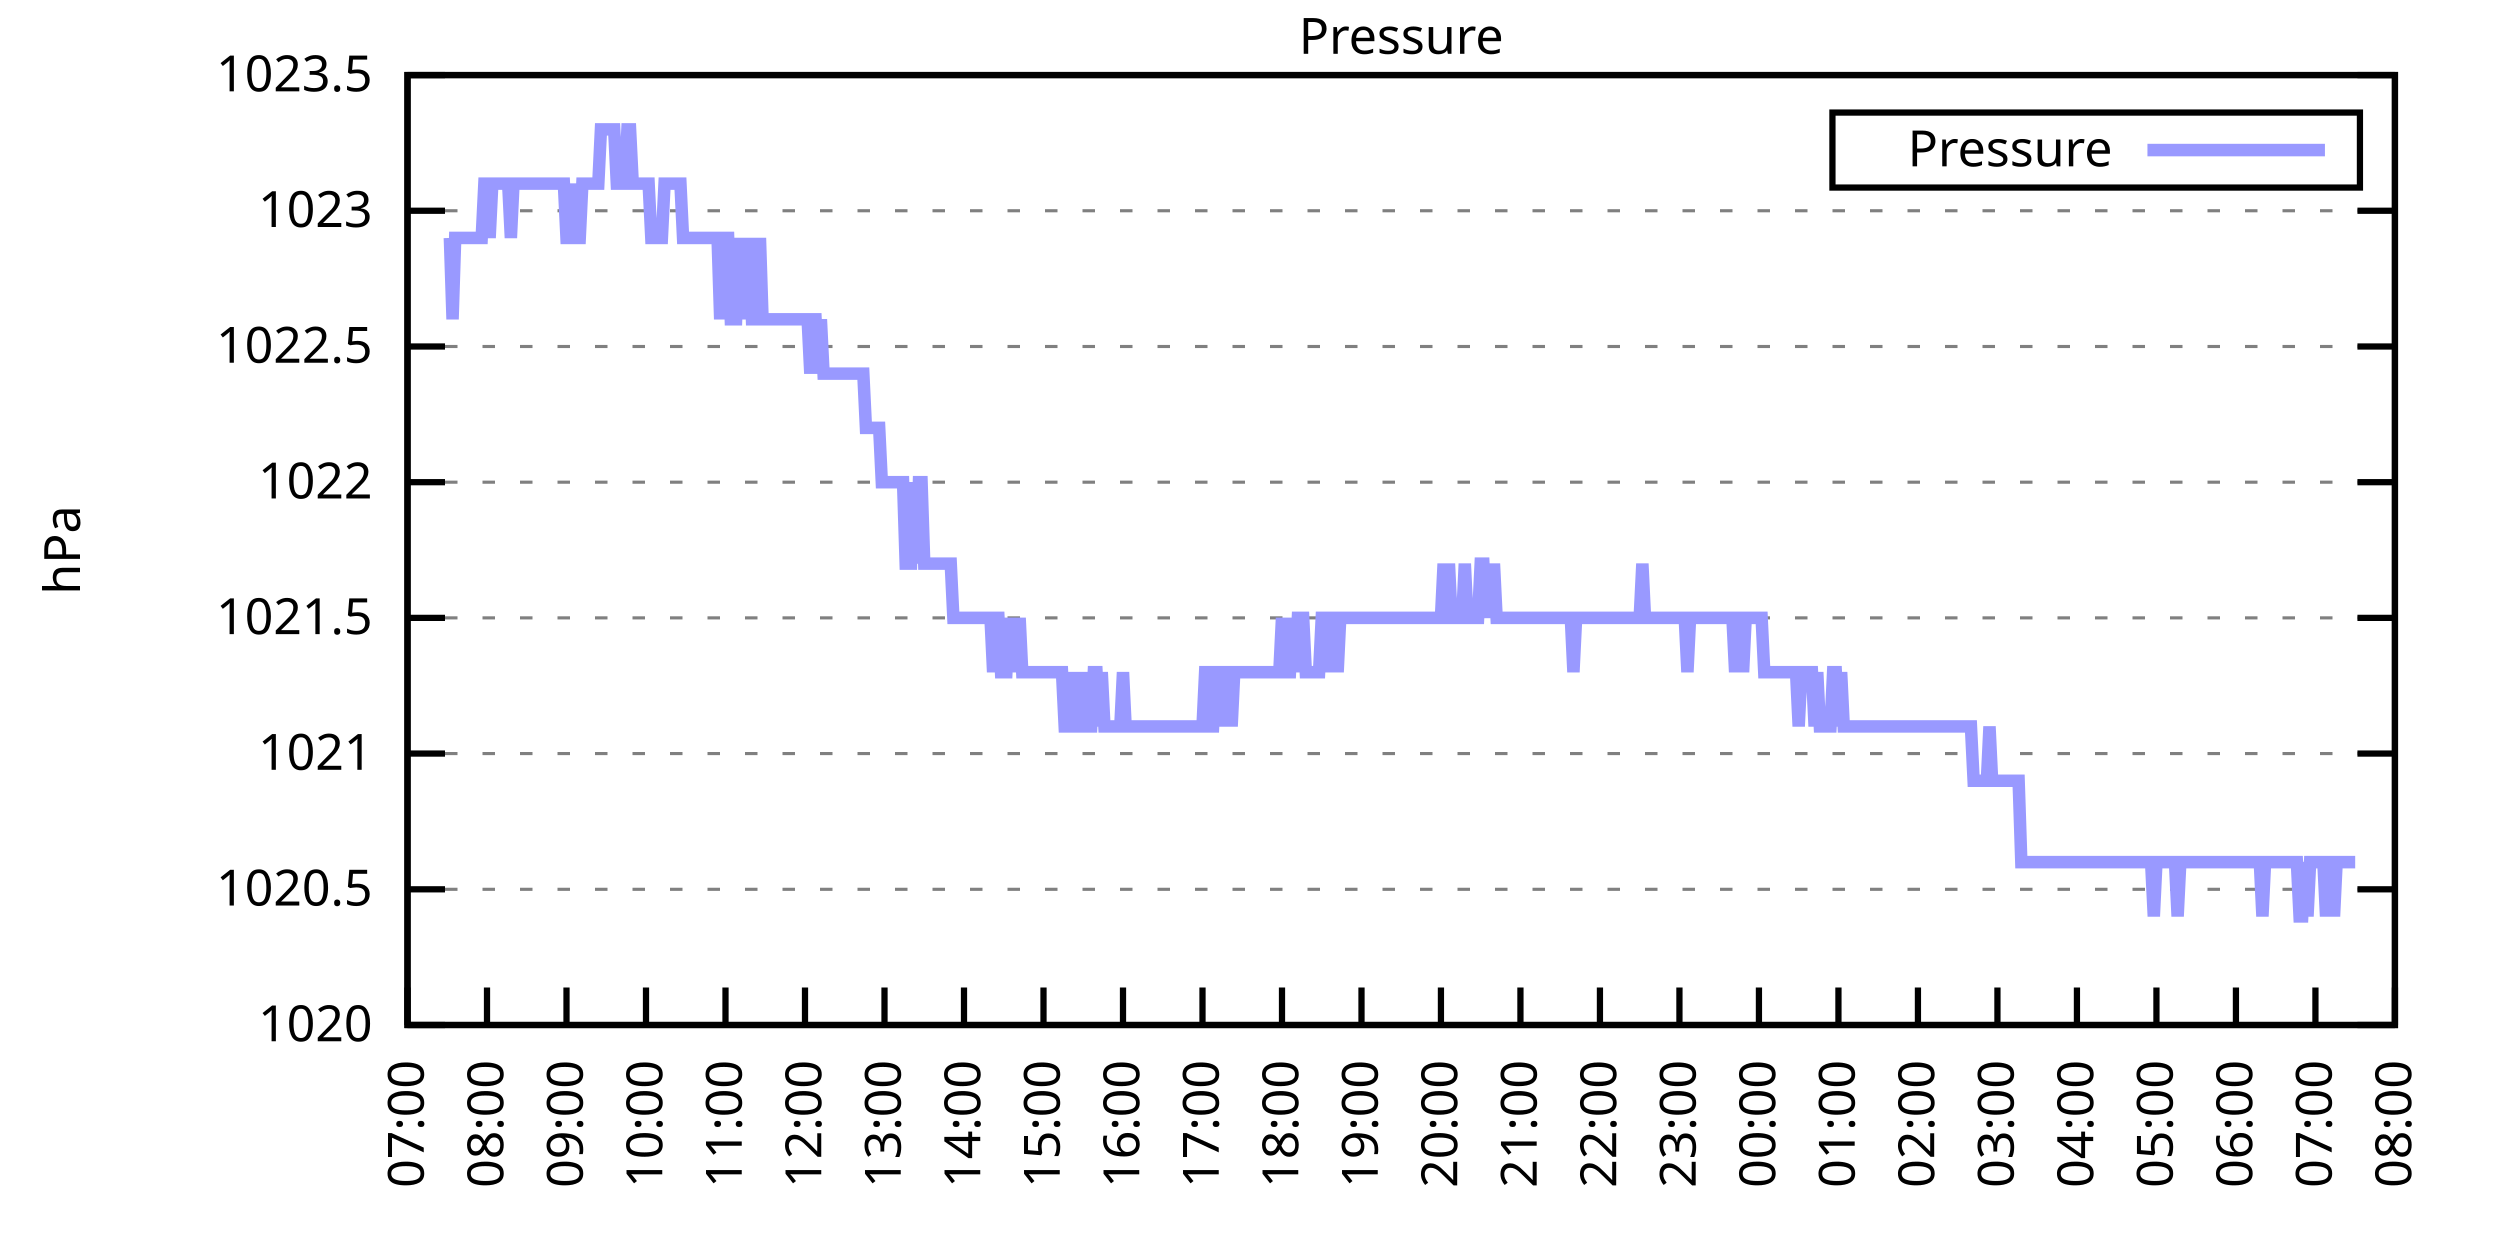
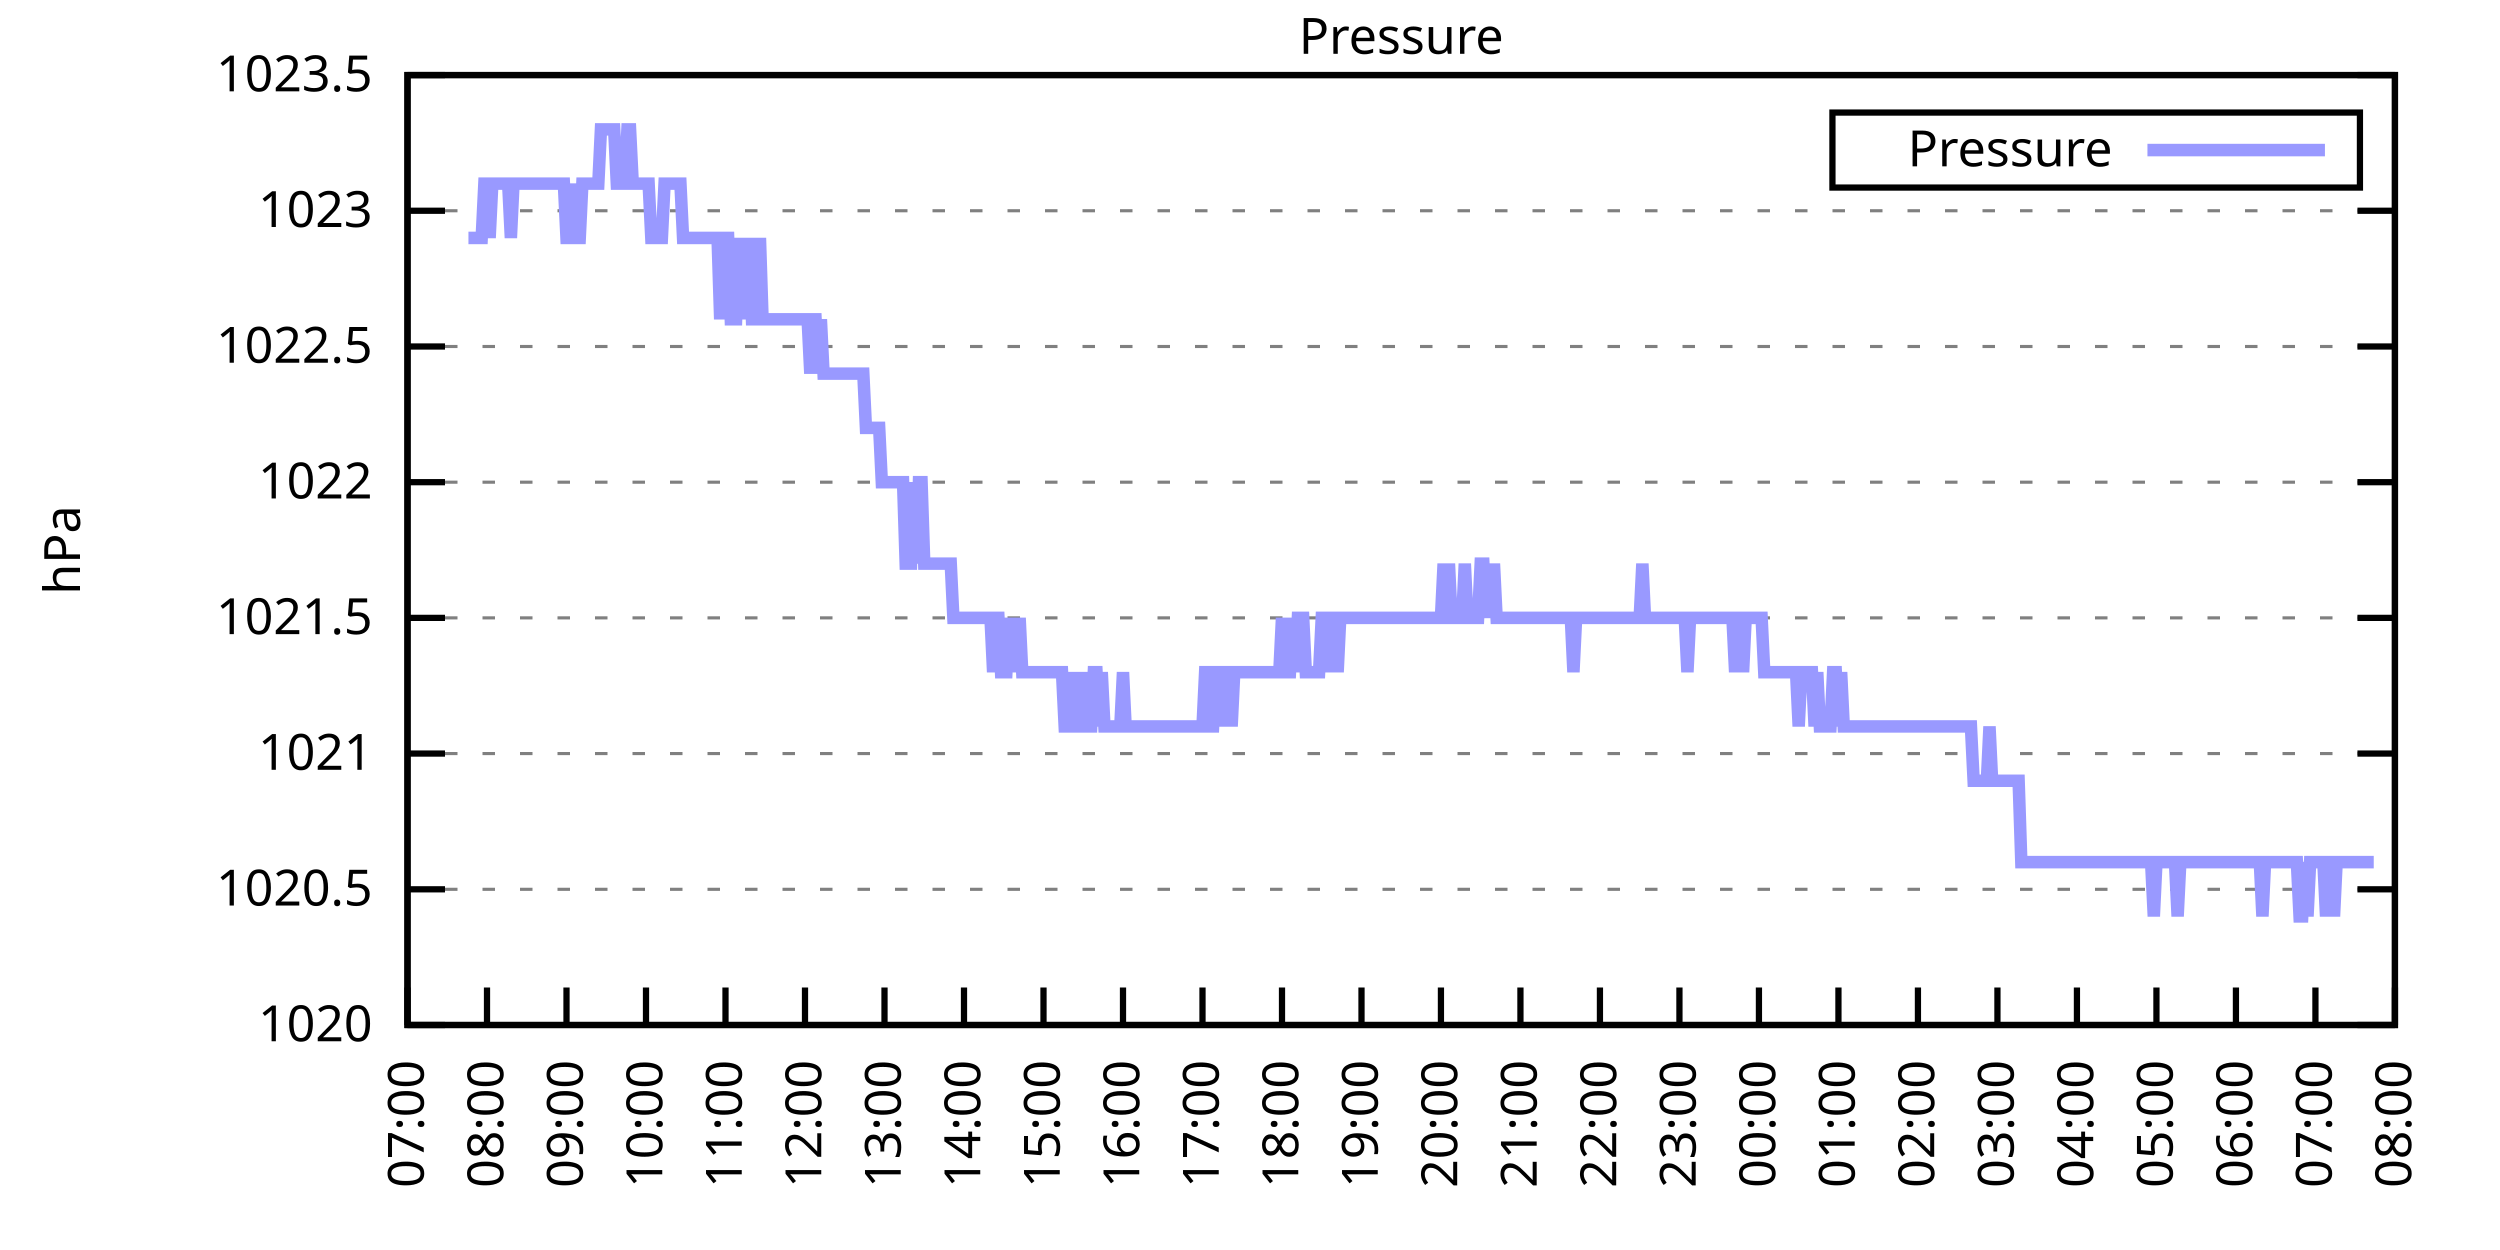
<svg xmlns="http://www.w3.org/2000/svg" xmlns:xlink="http://www.w3.org/1999/xlink" width="400" height="200" viewBox="0 0 400 200">
  <g id="gnuplot_canvas">
    <rect x="0" y="0" width="400" height="200" fill="none" />
    <defs>
      <circle id="gpDot" r="0.5" stroke-width="0.5" stroke="currentColor" />
      <path id="gpPt0" stroke-width="0.333" stroke="currentColor" d="M-1,0 h2 M0,-1 v2" />
      <path id="gpPt1" stroke-width="0.333" stroke="currentColor" d="M-1,-1 L1,1 M1,-1 L-1,1" />
      <path id="gpPt2" stroke-width="0.333" stroke="currentColor" d="M-1,0 L1,0 M0,-1 L0,1 M-1,-1 L1,1 M-1,1 L1,-1" />
      <rect id="gpPt3" stroke-width="0.333" stroke="currentColor" x="-1" y="-1" width="2" height="2" />
      <rect id="gpPt4" stroke-width="0.333" stroke="currentColor" fill="currentColor" x="-1" y="-1" width="2" height="2" />
      <circle id="gpPt5" stroke-width="0.333" stroke="currentColor" cx="0" cy="0" r="1" />
      <use xlink:href="#gpPt5" id="gpPt6" fill="currentColor" stroke="none" />
      <path id="gpPt7" stroke-width="0.333" stroke="currentColor" d="M0,-1.33 L-1.33,0.67 L1.33,0.67 z" />
      <use xlink:href="#gpPt7" id="gpPt8" fill="currentColor" stroke="none" />
      <use xlink:href="#gpPt7" id="gpPt9" stroke="currentColor" transform="rotate(180)" />
      <use xlink:href="#gpPt9" id="gpPt10" fill="currentColor" stroke="none" />
      <use xlink:href="#gpPt3" id="gpPt11" stroke="currentColor" transform="rotate(45)" />
      <use xlink:href="#gpPt11" id="gpPt12" fill="currentColor" stroke="none" />
      <path id="gpPt13" stroke-width="0.333" stroke="currentColor" d="M0,1.330 L1.265,0.411 L0.782,-1.067 L-0.782,-1.076 L-1.265,0.411 z" />
      <use xlink:href="#gpPt13" id="gpPt14" fill="currentColor" stroke="none" />
      <filter id="textbox" filterUnits="objectBoundingBox" x="0" y="0" height="1" width="1">
        <feFlood flood-color="white" flood-opacity="1" result="bgnd" />
        <feComposite in="SourceGraphic" in2="bgnd" operator="atop" />
      </filter>
      <filter id="greybox" filterUnits="objectBoundingBox" x="0" y="0" height="1" width="1">
        <feFlood flood-color="lightgrey" flood-opacity="1" result="grey" />
        <feComposite in="SourceGraphic" in2="grey" operator="atop" />
      </filter>
    </defs>
    <g fill="none" color="white" stroke="currentColor" stroke-width="1.00" stroke-linecap="butt" stroke-linejoin="miter">
</g>
    <g fill="none" color="black" stroke="currentColor" stroke-width="1.00" stroke-linecap="butt" stroke-linejoin="miter">
      <g stroke="none" shape-rendering="crispEdges">
        <polygon fill="rgb(255, 255, 255)" points="65.20,164.00 383.18,164.00 383.18,12.02 65.20,12.02 " />
      </g>
    </g>
    <g fill="none" color="black" stroke="currentColor" stroke-width="1.00" stroke-linecap="butt" stroke-linejoin="miter">
</g>
    <g fill="none" color="black" stroke="black" stroke-width="0.50" stroke-linecap="butt" stroke-linejoin="miter">
</g>
    <g fill="none" color="gray" stroke="currentColor" stroke-width="0.50" stroke-linecap="butt" stroke-linejoin="miter">
      <path stroke="gray" stroke-dasharray="2,4" class="gridline" d="M65.20,164.00 L383.19,164.00  " />
    </g>
    <g fill="none" color="gray" stroke="gray" stroke-width="1.00" stroke-linecap="butt" stroke-linejoin="miter">
</g>
    <g fill="none" color="black" stroke="currentColor" stroke-width="1.00" stroke-linecap="butt" stroke-linejoin="miter">
      <path stroke="black" d="M65.20,164.00 L71.20,164.00 M383.19,164.00 L377.19,164.00  " />
      <g transform="translate(59.60,166.60)" stroke="none" fill="black" font-family="Sans" font-size="8.00" text-anchor="end">
        <text>
          <tspan font-family="Sans"> 1020</tspan>
        </text>
      </g>
    </g>
    <g fill="none" color="black" stroke="currentColor" stroke-width="1.00" stroke-linecap="butt" stroke-linejoin="miter">
</g>
    <g fill="none" color="black" stroke="black" stroke-width="0.50" stroke-linecap="butt" stroke-linejoin="miter">
</g>
    <g fill="none" color="gray" stroke="currentColor" stroke-width="0.50" stroke-linecap="butt" stroke-linejoin="miter">
      <path stroke="gray" stroke-dasharray="2,4" class="gridline" d="M65.20,142.29 L383.19,142.29  " />
    </g>
    <g fill="none" color="gray" stroke="gray" stroke-width="1.00" stroke-linecap="butt" stroke-linejoin="miter">
</g>
    <g fill="none" color="black" stroke="currentColor" stroke-width="1.00" stroke-linecap="butt" stroke-linejoin="miter">
      <path stroke="black" d="M65.20,142.29 L71.20,142.29 M383.19,142.29 L377.19,142.29  " />
      <g transform="translate(59.60,144.89)" stroke="none" fill="black" font-family="Sans" font-size="8.00" text-anchor="end">
        <text>
          <tspan font-family="Sans"> 1020.5</tspan>
        </text>
      </g>
    </g>
    <g fill="none" color="black" stroke="currentColor" stroke-width="1.00" stroke-linecap="butt" stroke-linejoin="miter">
</g>
    <g fill="none" color="black" stroke="black" stroke-width="0.50" stroke-linecap="butt" stroke-linejoin="miter">
</g>
    <g fill="none" color="gray" stroke="currentColor" stroke-width="0.50" stroke-linecap="butt" stroke-linejoin="miter">
      <path stroke="gray" stroke-dasharray="2,4" class="gridline" d="M65.20,120.57 L383.19,120.57  " />
    </g>
    <g fill="none" color="gray" stroke="gray" stroke-width="1.00" stroke-linecap="butt" stroke-linejoin="miter">
</g>
    <g fill="none" color="black" stroke="currentColor" stroke-width="1.00" stroke-linecap="butt" stroke-linejoin="miter">
      <path stroke="black" d="M65.20,120.57 L71.20,120.57 M383.19,120.57 L377.19,120.57  " />
      <g transform="translate(59.60,123.17)" stroke="none" fill="black" font-family="Sans" font-size="8.00" text-anchor="end">
        <text>
          <tspan font-family="Sans"> 1021</tspan>
        </text>
      </g>
    </g>
    <g fill="none" color="black" stroke="currentColor" stroke-width="1.00" stroke-linecap="butt" stroke-linejoin="miter">
</g>
    <g fill="none" color="black" stroke="black" stroke-width="0.50" stroke-linecap="butt" stroke-linejoin="miter">
</g>
    <g fill="none" color="gray" stroke="currentColor" stroke-width="0.50" stroke-linecap="butt" stroke-linejoin="miter">
      <path stroke="gray" stroke-dasharray="2,4" class="gridline" d="M65.20,98.86 L383.19,98.86  " />
    </g>
    <g fill="none" color="gray" stroke="gray" stroke-width="1.00" stroke-linecap="butt" stroke-linejoin="miter">
</g>
    <g fill="none" color="black" stroke="currentColor" stroke-width="1.00" stroke-linecap="butt" stroke-linejoin="miter">
      <path stroke="black" d="M65.20,98.86 L71.20,98.86 M383.19,98.86 L377.19,98.86  " />
      <g transform="translate(59.60,101.46)" stroke="none" fill="black" font-family="Sans" font-size="8.00" text-anchor="end">
        <text>
          <tspan font-family="Sans"> 1021.5</tspan>
        </text>
      </g>
    </g>
    <g fill="none" color="black" stroke="currentColor" stroke-width="1.00" stroke-linecap="butt" stroke-linejoin="miter">
</g>
    <g fill="none" color="black" stroke="black" stroke-width="0.50" stroke-linecap="butt" stroke-linejoin="miter">
</g>
    <g fill="none" color="gray" stroke="currentColor" stroke-width="0.50" stroke-linecap="butt" stroke-linejoin="miter">
      <path stroke="gray" stroke-dasharray="2,4" class="gridline" d="M65.20,77.15 L383.19,77.15  " />
    </g>
    <g fill="none" color="gray" stroke="gray" stroke-width="1.00" stroke-linecap="butt" stroke-linejoin="miter">
</g>
    <g fill="none" color="black" stroke="currentColor" stroke-width="1.00" stroke-linecap="butt" stroke-linejoin="miter">
      <path stroke="black" d="M65.20,77.15 L71.20,77.15 M383.19,77.15 L377.19,77.15  " />
      <g transform="translate(59.60,79.75)" stroke="none" fill="black" font-family="Sans" font-size="8.00" text-anchor="end">
        <text>
          <tspan font-family="Sans"> 1022</tspan>
        </text>
      </g>
    </g>
    <g fill="none" color="black" stroke="currentColor" stroke-width="1.00" stroke-linecap="butt" stroke-linejoin="miter">
</g>
    <g fill="none" color="black" stroke="black" stroke-width="0.50" stroke-linecap="butt" stroke-linejoin="miter">
</g>
    <g fill="none" color="gray" stroke="currentColor" stroke-width="0.50" stroke-linecap="butt" stroke-linejoin="miter">
      <path stroke="gray" stroke-dasharray="2,4" class="gridline" d="M65.20,55.44 L383.19,55.44  " />
    </g>
    <g fill="none" color="gray" stroke="gray" stroke-width="1.00" stroke-linecap="butt" stroke-linejoin="miter">
</g>
    <g fill="none" color="black" stroke="currentColor" stroke-width="1.00" stroke-linecap="butt" stroke-linejoin="miter">
      <path stroke="black" d="M65.20,55.44 L71.20,55.44 M383.19,55.44 L377.19,55.44  " />
      <g transform="translate(59.60,58.04)" stroke="none" fill="black" font-family="Sans" font-size="8.00" text-anchor="end">
        <text>
          <tspan font-family="Sans"> 1022.5</tspan>
        </text>
      </g>
    </g>
    <g fill="none" color="black" stroke="currentColor" stroke-width="1.00" stroke-linecap="butt" stroke-linejoin="miter">
</g>
    <g fill="none" color="black" stroke="black" stroke-width="0.50" stroke-linecap="butt" stroke-linejoin="miter">
</g>
    <g fill="none" color="gray" stroke="currentColor" stroke-width="0.50" stroke-linecap="butt" stroke-linejoin="miter">
      <path stroke="gray" stroke-dasharray="2,4" class="gridline" d="M65.20,33.72 L383.19,33.72  " />
    </g>
    <g fill="none" color="gray" stroke="gray" stroke-width="1.00" stroke-linecap="butt" stroke-linejoin="miter">
</g>
    <g fill="none" color="black" stroke="currentColor" stroke-width="1.00" stroke-linecap="butt" stroke-linejoin="miter">
      <path stroke="black" d="M65.20,33.72 L71.20,33.72 M383.19,33.72 L377.19,33.72  " />
      <g transform="translate(59.60,36.32)" stroke="none" fill="black" font-family="Sans" font-size="8.00" text-anchor="end">
        <text>
          <tspan font-family="Sans"> 1023</tspan>
        </text>
      </g>
    </g>
    <g fill="none" color="black" stroke="currentColor" stroke-width="1.00" stroke-linecap="butt" stroke-linejoin="miter">
</g>
    <g fill="none" color="black" stroke="black" stroke-width="0.50" stroke-linecap="butt" stroke-linejoin="miter">
</g>
    <g fill="none" color="gray" stroke="currentColor" stroke-width="0.50" stroke-linecap="butt" stroke-linejoin="miter">
      <path stroke="gray" stroke-dasharray="2,4" class="gridline" d="M65.20,12.01 L383.19,12.01  " />
    </g>
    <g fill="none" color="gray" stroke="gray" stroke-width="1.00" stroke-linecap="butt" stroke-linejoin="miter">
</g>
    <g fill="none" color="black" stroke="currentColor" stroke-width="1.00" stroke-linecap="butt" stroke-linejoin="miter">
      <path stroke="black" d="M65.20,12.01 L71.20,12.01 M383.19,12.01 L377.19,12.01  " />
      <g transform="translate(59.60,14.61)" stroke="none" fill="black" font-family="Sans" font-size="8.00" text-anchor="end">
        <text>
          <tspan font-family="Sans"> 1023.5</tspan>
        </text>
      </g>
    </g>
    <g fill="none" color="black" stroke="currentColor" stroke-width="1.00" stroke-linecap="butt" stroke-linejoin="miter">
      <path stroke="black" d="M65.20,164.00 L65.20,158.00  " />
      <g transform="translate(67.80,169.60) rotate(270.00)" stroke="none" fill="black" font-family="Sans" font-size="8.00" text-anchor="end">
        <text>
          <tspan font-family="Sans">07:00</tspan>
        </text>
      </g>
    </g>
    <g fill="none" color="black" stroke="currentColor" stroke-width="1.00" stroke-linecap="butt" stroke-linejoin="miter">
      <path stroke="black" d="M77.92,164.00 L77.92,158.00  " />
      <g transform="translate(80.52,169.60) rotate(270.00)" stroke="none" fill="black" font-family="Sans" font-size="8.00" text-anchor="end">
        <text>
          <tspan font-family="Sans">08:00</tspan>
        </text>
      </g>
    </g>
    <g fill="none" color="black" stroke="currentColor" stroke-width="1.00" stroke-linecap="butt" stroke-linejoin="miter">
      <path stroke="black" d="M90.64,164.00 L90.64,158.00  " />
      <g transform="translate(93.24,169.60) rotate(270.00)" stroke="none" fill="black" font-family="Sans" font-size="8.00" text-anchor="end">
        <text>
          <tspan font-family="Sans">09:00</tspan>
        </text>
      </g>
    </g>
    <g fill="none" color="black" stroke="currentColor" stroke-width="1.00" stroke-linecap="butt" stroke-linejoin="miter">
      <path stroke="black" d="M103.36,164.00 L103.36,158.00  " />
      <g transform="translate(105.96,169.60) rotate(270.00)" stroke="none" fill="black" font-family="Sans" font-size="8.00" text-anchor="end">
        <text>
          <tspan font-family="Sans">10:00</tspan>
        </text>
      </g>
    </g>
    <g fill="none" color="black" stroke="currentColor" stroke-width="1.00" stroke-linecap="butt" stroke-linejoin="miter">
      <path stroke="black" d="M116.08,164.00 L116.08,158.00  " />
      <g transform="translate(118.68,169.60) rotate(270.00)" stroke="none" fill="black" font-family="Sans" font-size="8.00" text-anchor="end">
        <text>
          <tspan font-family="Sans">11:00</tspan>
        </text>
      </g>
    </g>
    <g fill="none" color="black" stroke="currentColor" stroke-width="1.00" stroke-linecap="butt" stroke-linejoin="miter">
      <path stroke="black" d="M128.80,164.00 L128.80,158.00  " />
      <g transform="translate(131.40,169.60) rotate(270.00)" stroke="none" fill="black" font-family="Sans" font-size="8.00" text-anchor="end">
        <text>
          <tspan font-family="Sans">12:00</tspan>
        </text>
      </g>
    </g>
    <g fill="none" color="black" stroke="currentColor" stroke-width="1.00" stroke-linecap="butt" stroke-linejoin="miter">
      <path stroke="black" d="M141.52,164.00 L141.52,158.00  " />
      <g transform="translate(144.12,169.60) rotate(270.00)" stroke="none" fill="black" font-family="Sans" font-size="8.00" text-anchor="end">
        <text>
          <tspan font-family="Sans">13:00</tspan>
        </text>
      </g>
    </g>
    <g fill="none" color="black" stroke="currentColor" stroke-width="1.00" stroke-linecap="butt" stroke-linejoin="miter">
      <path stroke="black" d="M154.24,164.00 L154.24,158.00  " />
      <g transform="translate(156.84,169.60) rotate(270.00)" stroke="none" fill="black" font-family="Sans" font-size="8.00" text-anchor="end">
        <text>
          <tspan font-family="Sans">14:00</tspan>
        </text>
      </g>
    </g>
    <g fill="none" color="black" stroke="currentColor" stroke-width="1.00" stroke-linecap="butt" stroke-linejoin="miter">
      <path stroke="black" d="M166.96,164.00 L166.96,158.00  " />
      <g transform="translate(169.56,169.60) rotate(270.00)" stroke="none" fill="black" font-family="Sans" font-size="8.00" text-anchor="end">
        <text>
          <tspan font-family="Sans">15:00</tspan>
        </text>
      </g>
    </g>
    <g fill="none" color="black" stroke="currentColor" stroke-width="1.00" stroke-linecap="butt" stroke-linejoin="miter">
      <path stroke="black" d="M179.68,164.00 L179.68,158.00  " />
      <g transform="translate(182.28,169.60) rotate(270.00)" stroke="none" fill="black" font-family="Sans" font-size="8.00" text-anchor="end">
        <text>
          <tspan font-family="Sans">16:00</tspan>
        </text>
      </g>
    </g>
    <g fill="none" color="black" stroke="currentColor" stroke-width="1.00" stroke-linecap="butt" stroke-linejoin="miter">
      <path stroke="black" d="M192.40,164.00 L192.40,158.00  " />
      <g transform="translate(195.00,169.60) rotate(270.00)" stroke="none" fill="black" font-family="Sans" font-size="8.00" text-anchor="end">
        <text>
          <tspan font-family="Sans">17:00</tspan>
        </text>
      </g>
    </g>
    <g fill="none" color="black" stroke="currentColor" stroke-width="1.00" stroke-linecap="butt" stroke-linejoin="miter">
      <path stroke="black" d="M205.12,164.00 L205.12,158.00  " />
      <g transform="translate(207.72,169.60) rotate(270.00)" stroke="none" fill="black" font-family="Sans" font-size="8.00" text-anchor="end">
        <text>
          <tspan font-family="Sans">18:00</tspan>
        </text>
      </g>
    </g>
    <g fill="none" color="black" stroke="currentColor" stroke-width="1.00" stroke-linecap="butt" stroke-linejoin="miter">
      <path stroke="black" d="M217.84,164.00 L217.84,158.00  " />
      <g transform="translate(220.44,169.60) rotate(270.00)" stroke="none" fill="black" font-family="Sans" font-size="8.00" text-anchor="end">
        <text>
          <tspan font-family="Sans">19:00</tspan>
        </text>
      </g>
    </g>
    <g fill="none" color="black" stroke="currentColor" stroke-width="1.00" stroke-linecap="butt" stroke-linejoin="miter">
      <path stroke="black" d="M230.55,164.00 L230.55,158.00  " />
      <g transform="translate(233.15,169.60) rotate(270.00)" stroke="none" fill="black" font-family="Sans" font-size="8.00" text-anchor="end">
        <text>
          <tspan font-family="Sans">20:00</tspan>
        </text>
      </g>
    </g>
    <g fill="none" color="black" stroke="currentColor" stroke-width="1.00" stroke-linecap="butt" stroke-linejoin="miter">
      <path stroke="black" d="M243.27,164.00 L243.27,158.00  " />
      <g transform="translate(245.87,169.60) rotate(270.00)" stroke="none" fill="black" font-family="Sans" font-size="8.00" text-anchor="end">
        <text>
          <tspan font-family="Sans">21:00</tspan>
        </text>
      </g>
    </g>
    <g fill="none" color="black" stroke="currentColor" stroke-width="1.00" stroke-linecap="butt" stroke-linejoin="miter">
      <path stroke="black" d="M255.99,164.00 L255.99,158.00  " />
      <g transform="translate(258.59,169.60) rotate(270.00)" stroke="none" fill="black" font-family="Sans" font-size="8.00" text-anchor="end">
        <text>
          <tspan font-family="Sans">22:00</tspan>
        </text>
      </g>
    </g>
    <g fill="none" color="black" stroke="currentColor" stroke-width="1.00" stroke-linecap="butt" stroke-linejoin="miter">
      <path stroke="black" d="M268.71,164.00 L268.71,158.00  " />
      <g transform="translate(271.31,169.60) rotate(270.00)" stroke="none" fill="black" font-family="Sans" font-size="8.00" text-anchor="end">
        <text>
          <tspan font-family="Sans">23:00</tspan>
        </text>
      </g>
    </g>
    <g fill="none" color="black" stroke="currentColor" stroke-width="1.00" stroke-linecap="butt" stroke-linejoin="miter">
      <path stroke="black" d="M281.43,164.00 L281.43,158.00  " />
      <g transform="translate(284.03,169.60) rotate(270.00)" stroke="none" fill="black" font-family="Sans" font-size="8.00" text-anchor="end">
        <text>
          <tspan font-family="Sans">00:00</tspan>
        </text>
      </g>
    </g>
    <g fill="none" color="black" stroke="currentColor" stroke-width="1.00" stroke-linecap="butt" stroke-linejoin="miter">
      <path stroke="black" d="M294.15,164.00 L294.15,158.00  " />
      <g transform="translate(296.75,169.60) rotate(270.00)" stroke="none" fill="black" font-family="Sans" font-size="8.00" text-anchor="end">
        <text>
          <tspan font-family="Sans">01:00</tspan>
        </text>
      </g>
    </g>
    <g fill="none" color="black" stroke="currentColor" stroke-width="1.00" stroke-linecap="butt" stroke-linejoin="miter">
      <path stroke="black" d="M306.87,164.00 L306.87,158.00  " />
      <g transform="translate(309.47,169.60) rotate(270.00)" stroke="none" fill="black" font-family="Sans" font-size="8.00" text-anchor="end">
        <text>
          <tspan font-family="Sans">02:00</tspan>
        </text>
      </g>
    </g>
    <g fill="none" color="black" stroke="currentColor" stroke-width="1.00" stroke-linecap="butt" stroke-linejoin="miter">
      <path stroke="black" d="M319.59,164.00 L319.59,158.00  " />
      <g transform="translate(322.19,169.60) rotate(270.00)" stroke="none" fill="black" font-family="Sans" font-size="8.00" text-anchor="end">
        <text>
          <tspan font-family="Sans">03:00</tspan>
        </text>
      </g>
    </g>
    <g fill="none" color="black" stroke="currentColor" stroke-width="1.00" stroke-linecap="butt" stroke-linejoin="miter">
      <path stroke="black" d="M332.31,164.00 L332.31,158.00  " />
      <g transform="translate(334.91,169.60) rotate(270.00)" stroke="none" fill="black" font-family="Sans" font-size="8.00" text-anchor="end">
        <text>
          <tspan font-family="Sans">04:00</tspan>
        </text>
      </g>
    </g>
    <g fill="none" color="black" stroke="currentColor" stroke-width="1.00" stroke-linecap="butt" stroke-linejoin="miter">
      <path stroke="black" d="M345.03,164.00 L345.03,158.00  " />
      <g transform="translate(347.63,169.60) rotate(270.00)" stroke="none" fill="black" font-family="Sans" font-size="8.00" text-anchor="end">
        <text>
          <tspan font-family="Sans">05:00</tspan>
        </text>
      </g>
    </g>
    <g fill="none" color="black" stroke="currentColor" stroke-width="1.00" stroke-linecap="butt" stroke-linejoin="miter">
      <path stroke="black" d="M357.75,164.00 L357.75,158.00  " />
      <g transform="translate(360.35,169.60) rotate(270.00)" stroke="none" fill="black" font-family="Sans" font-size="8.00" text-anchor="end">
        <text>
          <tspan font-family="Sans">06:00</tspan>
        </text>
      </g>
    </g>
    <g fill="none" color="black" stroke="currentColor" stroke-width="1.00" stroke-linecap="butt" stroke-linejoin="miter">
      <path stroke="black" d="M370.47,164.00 L370.47,158.00  " />
      <g transform="translate(373.07,169.60) rotate(270.00)" stroke="none" fill="black" font-family="Sans" font-size="8.00" text-anchor="end">
        <text>
          <tspan font-family="Sans">07:00</tspan>
        </text>
      </g>
    </g>
    <g fill="none" color="black" stroke="currentColor" stroke-width="1.00" stroke-linecap="butt" stroke-linejoin="miter">
      <path stroke="black" d="M383.19,164.00 L383.19,158.00  " />
      <g transform="translate(385.79,169.60) rotate(270.00)" stroke="none" fill="black" font-family="Sans" font-size="8.00" text-anchor="end">
        <text>
          <tspan font-family="Sans">08:00</tspan>
        </text>
      </g>
    </g>
    <g fill="none" color="black" stroke="currentColor" stroke-width="1.00" stroke-linecap="butt" stroke-linejoin="miter">
</g>
    <g fill="none" color="black" stroke="currentColor" stroke-width="1.00" stroke-linecap="butt" stroke-linejoin="miter">
      <path stroke="black" d="M65.20,12.01 L65.20,164.00 L383.19,164.00 L383.19,12.01 L65.20,12.01 Z  " />
    </g>
    <g fill="none" color="black" stroke="currentColor" stroke-width="1.00" stroke-linecap="butt" stroke-linejoin="miter">
</g>
    <g fill="none" color="black" stroke="currentColor" stroke-width="1.00" stroke-linecap="butt" stroke-linejoin="miter">
      <path stroke="black" d="M293.19,30.01 L293.19,18.01 L377.59,18.01 L377.59,30.01 L293.19,30.01 Z  " />
    </g>
    <g id="Pressure_plot_1">
      <g fill="none" color="white" stroke="black" stroke-width="2.00" stroke-linecap="butt" stroke-linejoin="miter">
</g>
      <g fill="none" color="black" stroke="currentColor" stroke-width="2.00" stroke-linecap="butt" stroke-linejoin="miter">
        <g transform="translate(337.99,26.61)" stroke="none" fill="black" font-family="Sans" font-size="8.00" text-anchor="end">
          <text>
            <tspan font-family="Sans">Pressure</tspan>
          </text>
        </g>
      </g>
      <g fill="none" color="black" stroke="currentColor" stroke-width="2.00" stroke-linecap="butt" stroke-linejoin="miter">
-         <path stroke="rgb(153, 153, 255)" d="M343.59,24.01 L371.99,24.01 M71.98,38.07 L72.41,51.09 L72.83,38.07 L73.26,38.07 L73.68,38.07 L74.10,38.07   L74.53,38.07 L74.95,38.07 L75.38,38.07 L75.80,38.07 L76.22,38.07 L76.65,38.07 L77.07,38.07 L77.50,29.38   L77.92,29.38 L78.34,38.07 L78.77,29.38 L79.19,29.38 L79.62,29.38 L80.04,29.38 L80.46,29.38 L80.89,29.38   L81.31,29.38 L81.74,38.07 L82.16,29.38 L82.58,29.38 L83.01,29.38 L83.43,29.38 L83.86,29.38 L84.28,29.38   L84.70,29.38 L85.13,29.38 L85.55,29.38 L85.98,29.38 L86.40,29.38 L86.82,29.38 L87.25,29.38 L87.67,29.38   L88.10,29.38 L88.52,29.38 L88.94,29.38 L89.37,29.38 L89.79,29.38 L90.22,29.38 L90.64,38.07 L91.06,38.07   L91.49,29.38 L91.91,38.07 L92.34,38.07 L92.76,38.07 L93.18,29.38 L93.61,29.38 L94.03,29.38 L94.46,29.38   L94.88,29.38 L95.30,29.38 L95.73,29.38 L96.15,20.70 L96.58,20.70 L97.00,20.70 L97.42,20.70 L97.85,20.70   L98.27,20.70 L98.69,29.38 L99.12,29.38 L99.54,29.38 L99.97,29.38 L100.39,20.70 L100.81,20.70 L101.24,29.38   L101.66,29.38 L102.09,29.38 L102.51,29.38 L102.93,29.38 L103.36,29.38 L103.78,29.38 L104.21,38.07 L104.63,38.07   L105.05,38.07 L105.48,38.07 L105.90,38.07 L106.33,29.38 L106.75,29.38 L107.17,29.38 L107.60,29.38 L108.02,29.38   L108.45,29.38 L108.87,29.38 L109.29,38.07 L109.72,38.07 L110.14,38.07 L110.57,38.07 L110.99,38.07 L111.41,38.07   L111.84,38.07 L112.26,38.07 L112.69,38.07 L113.11,38.07 L113.53,38.07 L113.96,38.07 L114.38,38.07 L114.81,38.07   L115.23,51.09 L115.65,38.07 L116.08,38.07 L116.50,38.07 L116.93,51.09 L117.35,51.09 L117.77,51.09 L118.20,38.07   L118.62,51.09 L119.05,38.07 L119.47,51.09 L119.89,38.07 L120.32,51.09 L120.74,51.09 L121.17,51.09 L121.59,38.07   L122.01,51.09 L122.44,51.09 L122.86,51.09 L123.29,51.09 L123.71,51.09 L124.13,51.09 L124.56,51.09 L124.98,51.09   L125.41,51.09 L125.83,51.09 L126.25,51.09 L126.68,51.09 L127.10,51.09 L127.53,51.09 L127.95,51.09 L128.37,51.09   L128.80,51.09 L129.22,51.09 L129.65,59.78 L130.07,51.09 L130.49,51.09 L130.92,59.78 L131.34,51.09 L131.77,59.78   L132.19,59.78 L132.61,59.78 L133.04,59.78 L133.46,59.78 L133.89,59.78 L134.31,59.78 L134.73,59.78 L135.16,59.78   L135.58,59.78 L136.01,59.78 L136.43,59.78 L136.85,59.78 L137.28,59.78 L137.70,59.78 L138.13,59.78 L138.55,68.46   L138.97,68.46 L139.40,68.46 L139.82,68.46 L140.25,68.46 L140.67,68.46 L141.09,77.15 L141.52,77.15 L141.94,77.15   L142.37,77.15 L142.79,77.15 L143.21,77.15 L143.64,77.15 L144.06,77.15 L144.49,77.15 L144.91,90.18 L145.33,90.18   L145.76,90.18 L146.18,77.15 L146.61,90.18 L147.03,77.15 L147.45,77.15 L147.88,90.18 L148.30,90.18 L148.73,90.18   L149.15,90.18 L149.57,90.18 L150.00,90.18 L150.42,90.18 L150.85,90.18 L151.27,90.18 L151.69,90.18 L152.12,90.18   L152.54,98.86 L152.97,98.86 L153.39,98.86 L153.81,98.86 L154.24,98.86 L154.66,98.86 L155.09,98.86 L155.51,98.86   L155.93,98.86 L156.36,98.86 L156.78,98.86 L157.21,98.86 L157.63,98.86 L158.05,98.86 L158.48,98.86 L158.90,107.55   L159.33,98.86 L159.75,98.86 L160.17,107.55 L160.60,107.55 L161.02,107.55 L161.44,98.86 L161.87,107.55 L162.29,98.86   L162.72,107.55 L163.14,98.86 L163.56,107.55 L163.99,107.55 L164.41,107.55 L164.84,107.55 L165.26,107.55 L165.68,107.55   L166.11,107.55 L166.53,107.55 L166.96,107.55 L167.38,107.55 L167.80,107.55 L168.23,107.55 L168.65,107.55 L169.08,107.55   L169.50,107.55 L169.92,107.55 L170.35,116.23 L170.77,116.23 L171.20,116.23 L171.62,107.55 L172.04,116.23 L172.47,107.55   L172.89,116.23 L173.32,116.23 L173.74,107.55 L174.16,116.23 L174.59,116.23 L175.01,107.55 L175.44,107.55 L175.86,116.23   L176.28,107.55 L176.71,116.23 L177.13,116.23 L177.56,116.23 L177.98,116.23 L178.40,116.23 L178.83,116.23 L179.25,116.23   L179.68,107.55 L180.10,116.23 L180.52,116.23 L180.95,116.23 L181.37,116.23 L181.80,116.23 L182.22,116.23 L182.64,116.23   L183.07,116.23 L183.49,116.23 L183.92,116.23 L184.34,116.23 L184.76,116.23 L185.19,116.23 L185.61,116.23 L186.04,116.23   L186.46,116.23 L186.88,116.23 L187.31,116.23 L187.73,116.23 L188.16,116.23 L188.58,116.23 L189.00,116.23 L189.43,116.23   L189.85,116.23 L190.28,116.23 L190.70,116.23 L191.12,116.23 L191.55,116.23 L191.97,116.23 L192.40,116.23 L192.82,107.55   L193.24,107.55 L193.67,116.23 L194.09,116.23 L194.52,107.55 L194.94,107.55 L195.36,116.23 L195.79,107.55 L196.21,107.55   L196.64,107.55 L197.06,116.23 L197.48,107.55 L197.91,107.55 L198.33,107.55 L198.76,107.55 L199.18,107.55 L199.60,107.55   L200.03,107.55 L200.45,107.55 L200.88,107.55 L201.30,107.55 L201.72,107.55 L202.15,107.55 L202.57,107.55 L203.00,107.55   L203.42,107.55 L203.84,107.55 L204.27,107.55 L204.69,107.55 L205.12,98.86 L205.54,107.55 L205.96,107.55 L206.39,107.55   L206.81,98.86 L207.24,107.55 L207.66,98.86 L208.08,98.86 L208.51,98.86 L208.93,107.55 L209.36,107.55 L209.78,107.55   L210.20,107.55 L210.63,107.55 L211.05,107.55 L211.48,98.86 L211.90,98.86 L212.32,107.55 L212.75,98.86 L213.17,98.86   L213.60,98.86 L214.02,107.55 L214.44,98.86 L214.87,98.86 L215.29,98.86 L215.72,98.86 L216.14,98.86 L216.56,98.86   L216.99,98.86 L217.41,98.86 L217.84,98.86 L218.26,98.86 L218.68,98.86 L219.11,98.86 L219.53,98.86 L219.96,98.86   L220.38,98.86 L220.80,98.86 L221.23,98.86 L221.65,98.86 L222.08,98.86 L222.50,98.86 L222.92,98.86 L223.35,98.86   L223.77,98.86 L224.20,98.86 L224.62,98.86 L225.04,98.86 L225.47,98.86 L225.89,98.86 L226.31,98.86 L226.74,98.86   L227.16,98.86 L227.59,98.86 L228.01,98.86 L228.43,98.86 L228.86,98.86 L229.28,98.86 L229.71,98.86 L230.13,98.86   L230.55,98.86 L230.98,90.18 L231.40,98.86 L231.83,90.18 L232.25,98.86 L232.67,98.86 L233.10,98.86 L233.52,98.86   L233.95,98.86 L234.37,90.18 L234.79,98.86 L235.22,98.86 L235.64,98.86 L236.07,98.86 L236.49,98.86 L236.91,90.18   L237.34,90.18 L237.76,98.86 L238.19,90.18 L238.61,98.86 L239.03,90.18 L239.46,98.86 L239.88,98.86 L240.31,98.86   L240.73,98.86 L241.15,98.86 L241.58,98.86 L242.00,98.86 L242.43,98.86 L242.85,98.86 L243.27,98.86 L243.70,98.86   L244.12,98.86 L244.55,98.86 L244.97,98.86 L245.39,98.86 L245.82,98.86 L246.24,98.86 L246.67,98.86 L247.09,98.86   L247.51,98.86 L247.94,98.86 L248.36,98.86 L248.79,98.86 L249.21,98.86 L249.63,98.86 L250.06,98.86 L250.48,98.86   L250.91,98.86 L251.33,98.86 L251.75,107.55 L252.18,98.86 L252.60,98.86 L253.03,98.86 L253.45,98.86 L253.87,98.86   L254.30,98.86 L254.72,98.86 L255.15,98.86 L255.57,98.86 L255.99,98.86 L256.42,98.86 L256.84,98.86 L257.27,98.86   L257.69,98.86 L258.11,98.86 L258.54,98.86 L258.96,98.86 L259.39,98.86 L259.81,98.86 L260.23,98.86 L260.66,98.86   L261.08,98.86 L261.51,98.86 L261.93,98.86 L262.35,98.86 L262.78,90.18 L263.20,98.86 L263.63,98.86 L264.05,98.86   L264.47,98.86 L264.90,98.86 L265.32,98.86 L265.75,98.86 L266.17,98.86 L266.59,98.86 L267.02,98.86 L267.44,98.86   L267.87,98.86 L268.29,98.86 L268.71,98.86 L269.14,98.86 L269.56,98.86 L269.99,107.55 L270.41,98.86 L270.83,98.86   L271.26,98.86 L271.68,98.86 L272.11,98.86 L272.53,98.86 L272.95,98.86 L273.38,98.86 L273.80,98.86 L274.23,98.86   L274.65,98.86 L275.07,98.86 L275.50,98.86 L275.92,98.86 L276.35,98.86 L276.77,98.86 L277.19,98.86 L277.62,107.55   L278.04,98.86 L278.47,98.86 L278.89,107.55 L279.31,98.86 L279.74,98.86 L280.16,98.86 L280.59,98.86 L281.01,98.86   L281.43,98.86 L281.86,98.86 L282.28,107.55 L282.71,107.55 L283.13,107.55 L283.55,107.55 L283.98,107.55 L284.40,107.55   L284.83,107.55 L285.25,107.55 L285.67,107.55 L286.10,107.55 L286.52,107.55 L286.95,107.55 L287.37,107.55 L287.79,116.23   L288.22,107.55 L288.64,107.55 L289.06,107.55 L289.49,107.55 L289.91,107.55 L290.34,116.23 L290.76,107.55 L291.18,116.23   L291.61,116.23 L292.03,116.23 L292.46,116.23 L292.88,116.23 L293.30,107.55 L293.73,107.55 L294.15,116.23 L294.58,107.55   L295.00,116.23 L295.42,116.23 L295.85,116.23 L296.27,116.23 L296.70,116.23 L297.12,116.23 L297.54,116.23 L297.97,116.23   L298.39,116.23 L298.82,116.23 L299.24,116.23 L299.66,116.23 L300.09,116.23 L300.51,116.23 L300.94,116.23 L301.36,116.23   L301.78,116.23 L302.21,116.23 L302.63,116.23 L303.06,116.23 L303.48,116.23 L303.90,116.23 L304.33,116.23 L304.75,116.23   L305.18,116.23 L305.60,116.23 L306.02,116.23 L306.45,116.23 L306.87,116.23 L307.30,116.23 L307.72,116.23 L308.14,116.23   L308.57,116.23 L308.99,116.23 L309.42,116.23 L309.84,116.23 L310.26,116.23 L310.69,116.23 L311.11,116.23 L311.54,116.23   L311.96,116.23 L312.38,116.23 L312.81,116.23 L313.23,116.23 L313.66,116.23 L314.08,116.23 L314.50,116.23 L314.93,116.23   L315.35,116.23 L315.78,124.92 L316.20,124.92 L316.62,124.92 L317.05,124.92 L317.47,124.92 L317.90,124.92 L318.32,116.23   L318.74,124.92 L319.17,124.92 L319.59,124.92 L320.02,124.92 L320.44,124.92 L320.86,124.92 L321.29,124.92 L321.71,124.92   L322.14,124.92 L322.56,124.92 L322.98,124.92 L323.41,137.94 L323.83,137.94 L324.26,137.94 L324.68,137.94 L325.10,137.94   L325.53,137.94 L325.95,137.94 L326.38,137.94 L326.80,137.94 L327.22,137.94 L327.65,137.94 L328.07,137.94 L328.50,137.94   L328.92,137.94 L329.34,137.94 L329.77,137.94 L330.19,137.94 L330.62,137.94 L331.04,137.94 L331.46,137.94 L331.89,137.94   L332.31,137.94 L332.74,137.94 L333.16,137.94 L333.58,137.94 L334.01,137.94 L334.43,137.94 L334.86,137.94 L335.28,137.94   L335.70,137.94 L336.13,137.94 L336.55,137.94 L336.98,137.94 L337.40,137.94 L337.82,137.94 L338.25,137.94 L338.67,137.94   L339.10,137.94 L339.52,137.94 L339.94,137.94 L340.37,137.94 L340.79,137.94 L341.22,137.94 L341.64,137.94 L342.06,137.94   L342.49,137.94 L342.91,137.94 L343.34,137.94 L343.76,137.94 L344.18,137.94 L344.61,146.63 L345.03,137.94 L345.46,137.94   L345.88,137.94 L346.30,137.94 L346.73,137.94 L347.15,137.94 L347.58,137.94 L348.00,137.94 L348.42,146.63 L348.85,137.94   L349.27,137.94 L349.70,137.94 L350.12,137.94 L350.54,137.94 L350.97,137.94 L351.39,137.94 L351.81,137.94 L352.24,137.94   L352.66,137.94 L353.09,137.94 L353.51,137.94 L353.93,137.94 L354.36,137.94 L354.78,137.94 L355.21,137.94 L355.63,137.94   L356.05,137.94 L356.48,137.94 L356.90,137.94 L357.33,137.94 L357.75,137.94 L358.17,137.94 L358.60,137.94 L359.02,137.94   L359.45,137.94 L359.87,137.94 L360.29,137.94 L360.72,137.94 L361.14,137.94 L361.57,137.94 L361.99,146.63 L362.41,137.94   L362.84,137.94 L363.26,137.94 L363.69,137.94 L364.11,137.94 L364.53,137.94 L364.96,137.94 L365.38,137.94 L365.81,137.94   L366.23,137.94 L366.65,137.94 L367.08,137.94 L367.50,137.94 L367.93,146.63 L368.35,146.63 L368.77,137.94 L369.20,146.63   L369.62,137.94 L370.05,137.94 L370.47,137.94 L370.89,137.94 L371.32,137.94 L371.74,137.94 L372.17,146.63 L372.59,137.94   L373.01,137.94 L373.44,146.63 L373.86,137.94 L374.29,137.94 L374.71,137.94 L375.13,137.94 L375.56,137.94 L375.98,137.94   L376.41,137.94 L376.83,137.94  " />
+         <path stroke="rgb(153, 153, 255)" d="M343.59,24.01 L371.99,24.01 M74.95,38.07 L75.38,38.07 L75.80,38.07 L76.22,38.07 L76.65,38.07 L77.07,38.07   L77.50,29.38 L77.92,29.38 L78.34,38.07 L78.77,29.38 L79.19,29.38 L79.62,29.38 L80.04,29.38 L80.46,29.38   L80.89,29.38 L81.31,29.38 L81.74,38.07 L82.16,29.38 L82.58,29.38 L83.01,29.38 L83.43,29.38 L83.86,29.38   L84.28,29.38 L84.70,29.38 L85.13,29.38 L85.55,29.38 L85.98,29.38 L86.40,29.38 L86.82,29.38 L87.25,29.38   L87.67,29.38 L88.10,29.38 L88.52,29.38 L88.94,29.38 L89.37,29.38 L89.79,29.38 L90.22,29.38 L90.64,38.07   L91.06,38.07 L91.49,29.38 L91.91,38.07 L92.34,38.07 L92.76,38.07 L93.18,29.38 L93.61,29.38 L94.03,29.38   L94.46,29.38 L94.88,29.38 L95.30,29.38 L95.73,29.38 L96.15,20.70 L96.58,20.70 L97.00,20.70 L97.42,20.70   L97.85,20.70 L98.27,20.70 L98.69,29.38 L99.12,29.38 L99.54,29.38 L99.97,29.38 L100.39,20.70 L100.81,20.70   L101.24,29.38 L101.66,29.38 L102.09,29.38 L102.51,29.38 L102.93,29.38 L103.36,29.38 L103.78,29.38 L104.21,38.07   L104.63,38.07 L105.05,38.07 L105.48,38.07 L105.90,38.07 L106.33,29.38 L106.75,29.38 L107.17,29.38 L107.60,29.38   L108.02,29.38 L108.45,29.38 L108.87,29.38 L109.29,38.07 L109.72,38.07 L110.14,38.07 L110.57,38.07 L110.99,38.07   L111.41,38.07 L111.84,38.07 L112.26,38.07 L112.69,38.07 L113.11,38.07 L113.53,38.07 L113.96,38.07 L114.38,38.07   L114.81,38.07 L115.23,51.09 L115.65,38.07 L116.08,38.07 L116.50,38.07 L116.93,51.09 L117.35,51.09 L117.77,51.09   L118.20,38.07 L118.62,51.09 L119.05,38.07 L119.47,51.09 L119.89,38.07 L120.32,51.09 L120.74,51.09 L121.17,51.09   L121.59,38.07 L122.01,51.09 L122.44,51.09 L122.86,51.09 L123.29,51.09 L123.71,51.09 L124.13,51.09 L124.56,51.09   L124.98,51.09 L125.41,51.09 L125.83,51.09 L126.25,51.09 L126.68,51.09 L127.10,51.09 L127.53,51.09 L127.95,51.09   L128.37,51.09 L128.80,51.09 L129.22,51.09 L129.65,59.78 L130.07,51.09 L130.49,51.09 L130.92,59.78 L131.34,51.09   L131.77,59.78 L132.19,59.78 L132.61,59.78 L133.04,59.78 L133.46,59.78 L133.89,59.78 L134.31,59.78 L134.73,59.78   L135.16,59.78 L135.58,59.78 L136.01,59.78 L136.43,59.78 L136.85,59.78 L137.28,59.78 L137.70,59.78 L138.13,59.78   L138.55,68.46 L138.97,68.46 L139.40,68.46 L139.82,68.46 L140.25,68.46 L140.67,68.46 L141.09,77.15 L141.52,77.15   L141.94,77.15 L142.37,77.15 L142.79,77.15 L143.21,77.15 L143.64,77.15 L144.06,77.15 L144.49,77.15 L144.91,90.18   L145.33,90.18 L145.76,90.18 L146.18,77.15 L146.61,90.18 L147.03,77.15 L147.45,77.15 L147.88,90.18 L148.30,90.18   L148.73,90.18 L149.15,90.18 L149.57,90.18 L150.00,90.18 L150.42,90.18 L150.85,90.18 L151.27,90.18 L151.69,90.18   L152.12,90.18 L152.54,98.86 L152.97,98.86 L153.39,98.86 L153.81,98.86 L154.24,98.86 L154.66,98.86 L155.09,98.86   L155.51,98.86 L155.93,98.86 L156.36,98.86 L156.78,98.86 L157.21,98.86 L157.63,98.86 L158.05,98.86 L158.48,98.86   L158.90,107.55 L159.33,98.86 L159.75,98.86 L160.17,107.55 L160.60,107.55 L161.02,107.55 L161.44,98.86 L161.87,107.55   L162.29,98.86 L162.72,107.55 L163.14,98.86 L163.56,107.55 L163.99,107.55 L164.41,107.55 L164.84,107.55 L165.26,107.55   L165.68,107.55 L166.11,107.55 L166.53,107.55 L166.96,107.55 L167.38,107.55 L167.80,107.55 L168.23,107.55 L168.65,107.55   L169.08,107.55 L169.50,107.55 L169.92,107.55 L170.35,116.23 L170.77,116.23 L171.20,116.23 L171.62,107.55 L172.04,116.23   L172.47,107.55 L172.89,116.23 L173.32,116.23 L173.74,107.55 L174.16,116.23 L174.59,116.23 L175.01,107.55 L175.44,107.55   L175.86,116.23 L176.28,107.55 L176.71,116.23 L177.13,116.23 L177.56,116.23 L177.98,116.23 L178.40,116.23 L178.83,116.23   L179.25,116.23 L179.68,107.55 L180.10,116.23 L180.52,116.23 L180.95,116.23 L181.37,116.23 L181.80,116.23 L182.22,116.23   L182.64,116.23 L183.07,116.23 L183.49,116.23 L183.92,116.23 L184.34,116.23 L184.76,116.23 L185.19,116.23 L185.61,116.23   L186.04,116.23 L186.46,116.23 L186.88,116.23 L187.31,116.23 L187.73,116.23 L188.16,116.23 L188.58,116.23 L189.00,116.23   L189.43,116.23 L189.85,116.23 L190.28,116.23 L190.70,116.23 L191.12,116.23 L191.55,116.23 L191.97,116.23 L192.40,116.23   L192.82,107.55 L193.24,107.55 L193.67,116.23 L194.09,116.23 L194.52,107.55 L194.94,107.55 L195.36,116.23 L195.79,107.55   L196.21,107.55 L196.64,107.55 L197.06,116.23 L197.48,107.55 L197.91,107.55 L198.33,107.55 L198.76,107.55 L199.18,107.55   L199.60,107.55 L200.03,107.55 L200.45,107.55 L200.88,107.55 L201.30,107.55 L201.72,107.55 L202.15,107.55 L202.57,107.55   L203.00,107.55 L203.42,107.55 L203.84,107.55 L204.27,107.55 L204.69,107.55 L205.12,98.86 L205.54,107.55 L205.96,107.55   L206.39,107.55 L206.81,98.86 L207.24,107.55 L207.66,98.86 L208.08,98.86 L208.51,98.86 L208.93,107.55 L209.36,107.55   L209.78,107.55 L210.20,107.55 L210.63,107.55 L211.05,107.55 L211.48,98.86 L211.90,98.86 L212.32,107.55 L212.75,98.86   L213.17,98.86 L213.60,98.86 L214.02,107.55 L214.44,98.86 L214.87,98.86 L215.29,98.86 L215.72,98.86 L216.14,98.86   L216.56,98.86 L216.99,98.86 L217.41,98.86 L217.84,98.86 L218.26,98.86 L218.68,98.86 L219.11,98.86 L219.53,98.86   L219.96,98.86 L220.38,98.86 L220.80,98.86 L221.23,98.86 L221.65,98.86 L222.08,98.86 L222.50,98.86 L222.92,98.86   L223.35,98.86 L223.77,98.86 L224.20,98.86 L224.62,98.86 L225.04,98.86 L225.47,98.86 L225.89,98.86 L226.31,98.86   L226.74,98.86 L227.16,98.86 L227.59,98.86 L228.01,98.86 L228.43,98.86 L228.86,98.86 L229.28,98.86 L229.71,98.86   L230.13,98.86 L230.55,98.86 L230.98,90.18 L231.40,98.86 L231.83,90.18 L232.25,98.86 L232.67,98.86 L233.10,98.86   L233.52,98.86 L233.95,98.86 L234.37,90.18 L234.79,98.86 L235.22,98.86 L235.64,98.86 L236.07,98.86 L236.49,98.86   L236.91,90.18 L237.34,90.18 L237.76,98.86 L238.19,90.18 L238.61,98.86 L239.03,90.18 L239.46,98.86 L239.88,98.86   L240.31,98.86 L240.73,98.86 L241.15,98.86 L241.58,98.86 L242.00,98.86 L242.43,98.86 L242.85,98.86 L243.27,98.86   L243.70,98.86 L244.12,98.86 L244.55,98.86 L244.97,98.86 L245.39,98.86 L245.82,98.86 L246.24,98.86 L246.67,98.86   L247.09,98.86 L247.51,98.86 L247.94,98.86 L248.36,98.86 L248.79,98.86 L249.21,98.86 L249.63,98.86 L250.06,98.86   L250.48,98.86 L250.91,98.86 L251.33,98.86 L251.75,107.55 L252.18,98.86 L252.60,98.86 L253.03,98.86 L253.45,98.86   L253.87,98.86 L254.30,98.86 L254.72,98.86 L255.15,98.86 L255.57,98.86 L255.99,98.86 L256.42,98.86 L256.84,98.86   L257.27,98.86 L257.69,98.86 L258.11,98.86 L258.54,98.86 L258.96,98.86 L259.39,98.86 L259.81,98.86 L260.23,98.86   L260.66,98.86 L261.08,98.86 L261.51,98.86 L261.93,98.86 L262.35,98.86 L262.78,90.18 L263.20,98.86 L263.63,98.86   L264.05,98.86 L264.47,98.86 L264.90,98.86 L265.32,98.86 L265.75,98.86 L266.17,98.86 L266.59,98.86 L267.02,98.86   L267.44,98.86 L267.87,98.86 L268.29,98.86 L268.71,98.86 L269.14,98.86 L269.56,98.86 L269.99,107.55 L270.41,98.86   L270.83,98.86 L271.26,98.86 L271.68,98.86 L272.11,98.86 L272.53,98.86 L272.95,98.86 L273.38,98.86 L273.80,98.86   L274.23,98.86 L274.65,98.86 L275.07,98.86 L275.50,98.86 L275.92,98.86 L276.35,98.86 L276.77,98.86 L277.19,98.86   L277.62,107.55 L278.04,98.86 L278.47,98.86 L278.89,107.55 L279.31,98.86 L279.74,98.86 L280.16,98.86 L280.59,98.86   L281.01,98.86 L281.43,98.86 L281.86,98.86 L282.28,107.55 L282.71,107.55 L283.13,107.55 L283.55,107.55 L283.98,107.55   L284.40,107.55 L284.83,107.55 L285.25,107.55 L285.67,107.55 L286.10,107.55 L286.52,107.55 L286.95,107.55 L287.37,107.55   L287.79,116.23 L288.22,107.55 L288.64,107.55 L289.06,107.55 L289.49,107.55 L289.91,107.55 L290.34,116.23 L290.76,107.55   L291.18,116.23 L291.61,116.23 L292.03,116.23 L292.46,116.23 L292.88,116.23 L293.30,107.55 L293.73,107.55 L294.15,116.23   L294.58,107.55 L295.00,116.23 L295.42,116.23 L295.85,116.23 L296.27,116.23 L296.70,116.23 L297.12,116.23 L297.54,116.23   L297.97,116.23 L298.39,116.23 L298.82,116.23 L299.24,116.23 L299.66,116.23 L300.09,116.23 L300.51,116.23 L300.94,116.23   L301.36,116.23 L301.78,116.23 L302.21,116.23 L302.63,116.23 L303.06,116.23 L303.48,116.23 L303.90,116.23 L304.33,116.23   L304.75,116.23 L305.18,116.23 L305.60,116.23 L306.02,116.23 L306.45,116.23 L306.87,116.23 L307.30,116.23 L307.72,116.23   L308.14,116.23 L308.57,116.23 L308.99,116.23 L309.42,116.23 L309.84,116.23 L310.26,116.23 L310.69,116.23 L311.11,116.23   L311.54,116.23 L311.96,116.23 L312.38,116.23 L312.81,116.23 L313.23,116.23 L313.66,116.23 L314.08,116.23 L314.50,116.23   L314.93,116.23 L315.35,116.23 L315.78,124.92 L316.20,124.92 L316.62,124.92 L317.05,124.92 L317.47,124.92 L317.90,124.92   L318.32,116.23 L318.74,124.92 L319.17,124.92 L319.59,124.92 L320.02,124.92 L320.44,124.92 L320.86,124.92 L321.29,124.92   L321.71,124.92 L322.14,124.92 L322.56,124.92 L322.98,124.92 L323.41,137.94 L323.83,137.94 L324.26,137.94 L324.68,137.94   L325.10,137.94 L325.53,137.94 L325.95,137.94 L326.38,137.94 L326.80,137.94 L327.22,137.94 L327.65,137.94 L328.07,137.94   L328.50,137.94 L328.92,137.94 L329.34,137.94 L329.77,137.94 L330.19,137.94 L330.62,137.94 L331.04,137.94 L331.46,137.94   L331.89,137.94 L332.31,137.94 L332.74,137.94 L333.16,137.94 L333.58,137.94 L334.01,137.94 L334.43,137.94 L334.86,137.94   L335.28,137.94 L335.70,137.94 L336.13,137.94 L336.55,137.94 L336.98,137.94 L337.40,137.94 L337.82,137.94 L338.25,137.94   L338.67,137.94 L339.10,137.94 L339.52,137.94 L339.94,137.94 L340.37,137.94 L340.79,137.94 L341.22,137.94 L341.64,137.94   L342.06,137.94 L342.49,137.94 L342.91,137.94 L343.34,137.94 L343.76,137.94 L344.18,137.94 L344.61,146.63 L345.03,137.94   L345.46,137.94 L345.88,137.94 L346.30,137.94 L346.73,137.94 L347.15,137.94 L347.58,137.94 L348.00,137.94 L348.42,146.63   L348.85,137.94 L349.27,137.94 L349.70,137.94 L350.12,137.94 L350.54,137.94 L350.97,137.94 L351.39,137.94 L351.81,137.94   L352.24,137.94 L352.66,137.94 L353.09,137.94 L353.51,137.94 L353.93,137.94 L354.36,137.94 L354.78,137.94 L355.21,137.94   L355.63,137.94 L356.05,137.94 L356.48,137.94 L356.90,137.94 L357.33,137.94 L357.75,137.94 L358.17,137.94 L358.60,137.94   L359.02,137.94 L359.45,137.94 L359.87,137.94 L360.29,137.94 L360.72,137.94 L361.14,137.94 L361.57,137.94 L361.99,146.63   L362.41,137.94 L362.84,137.94 L363.26,137.94 L363.69,137.94 L364.11,137.94 L364.53,137.94 L364.96,137.94 L365.38,137.94   L365.81,137.94 L366.23,137.94 L366.65,137.94 L367.08,137.94 L367.50,137.94 L367.93,146.63 L368.35,146.63 L368.77,137.94   L369.20,146.63 L369.62,137.94 L370.05,137.94 L370.47,137.94 L370.89,137.94 L371.32,137.94 L371.74,137.94 L372.17,146.63   L372.59,137.94 L373.01,137.94 L373.44,146.63 L373.86,137.94 L374.29,137.94 L374.71,137.94 L375.13,137.94 L375.56,137.94   L375.98,137.94 L376.41,137.94 L376.83,137.94 L377.25,137.94 L377.68,137.94 L378.10,137.94 L378.53,137.94 L378.95,137.94   L379.37,137.94 L379.80,137.94  " />
      </g>
    </g>
    <g fill="none" color="black" stroke="currentColor" stroke-width="2.00" stroke-linecap="butt" stroke-linejoin="miter">
</g>
    <g fill="none" color="black" stroke="black" stroke-width="1.00" stroke-linecap="butt" stroke-linejoin="miter">
</g>
    <g fill="none" color="black" stroke="currentColor" stroke-width="1.00" stroke-linecap="butt" stroke-linejoin="miter">
      <path stroke="black" d="M65.20,12.01 L65.20,164.00 L383.19,164.00 L383.19,12.01 L65.20,12.01 Z  " />
      <g transform="translate(12.80,88.01) rotate(270.00)" stroke="none" fill="black" font-family="Sans" font-size="8.00" text-anchor="middle">
        <text>
          <tspan font-family="Sans">hPa</tspan>
        </text>
      </g>
    </g>
    <g fill="none" color="black" stroke="currentColor" stroke-width="1.00" stroke-linecap="butt" stroke-linejoin="miter">
</g>
    <g fill="none" color="black" stroke="currentColor" stroke-width="1.00" stroke-linecap="butt" stroke-linejoin="miter">
      <g transform="translate(224.19,8.61)" stroke="none" fill="black" font-family="Sans" font-size="8.00" text-anchor="middle">
        <text>
          <tspan font-family="Sans">Pressure</tspan>
        </text>
      </g>
    </g>
    <g fill="none" color="black" stroke="currentColor" stroke-width="1.00" stroke-linecap="butt" stroke-linejoin="miter">
</g>
  </g>
</svg>
